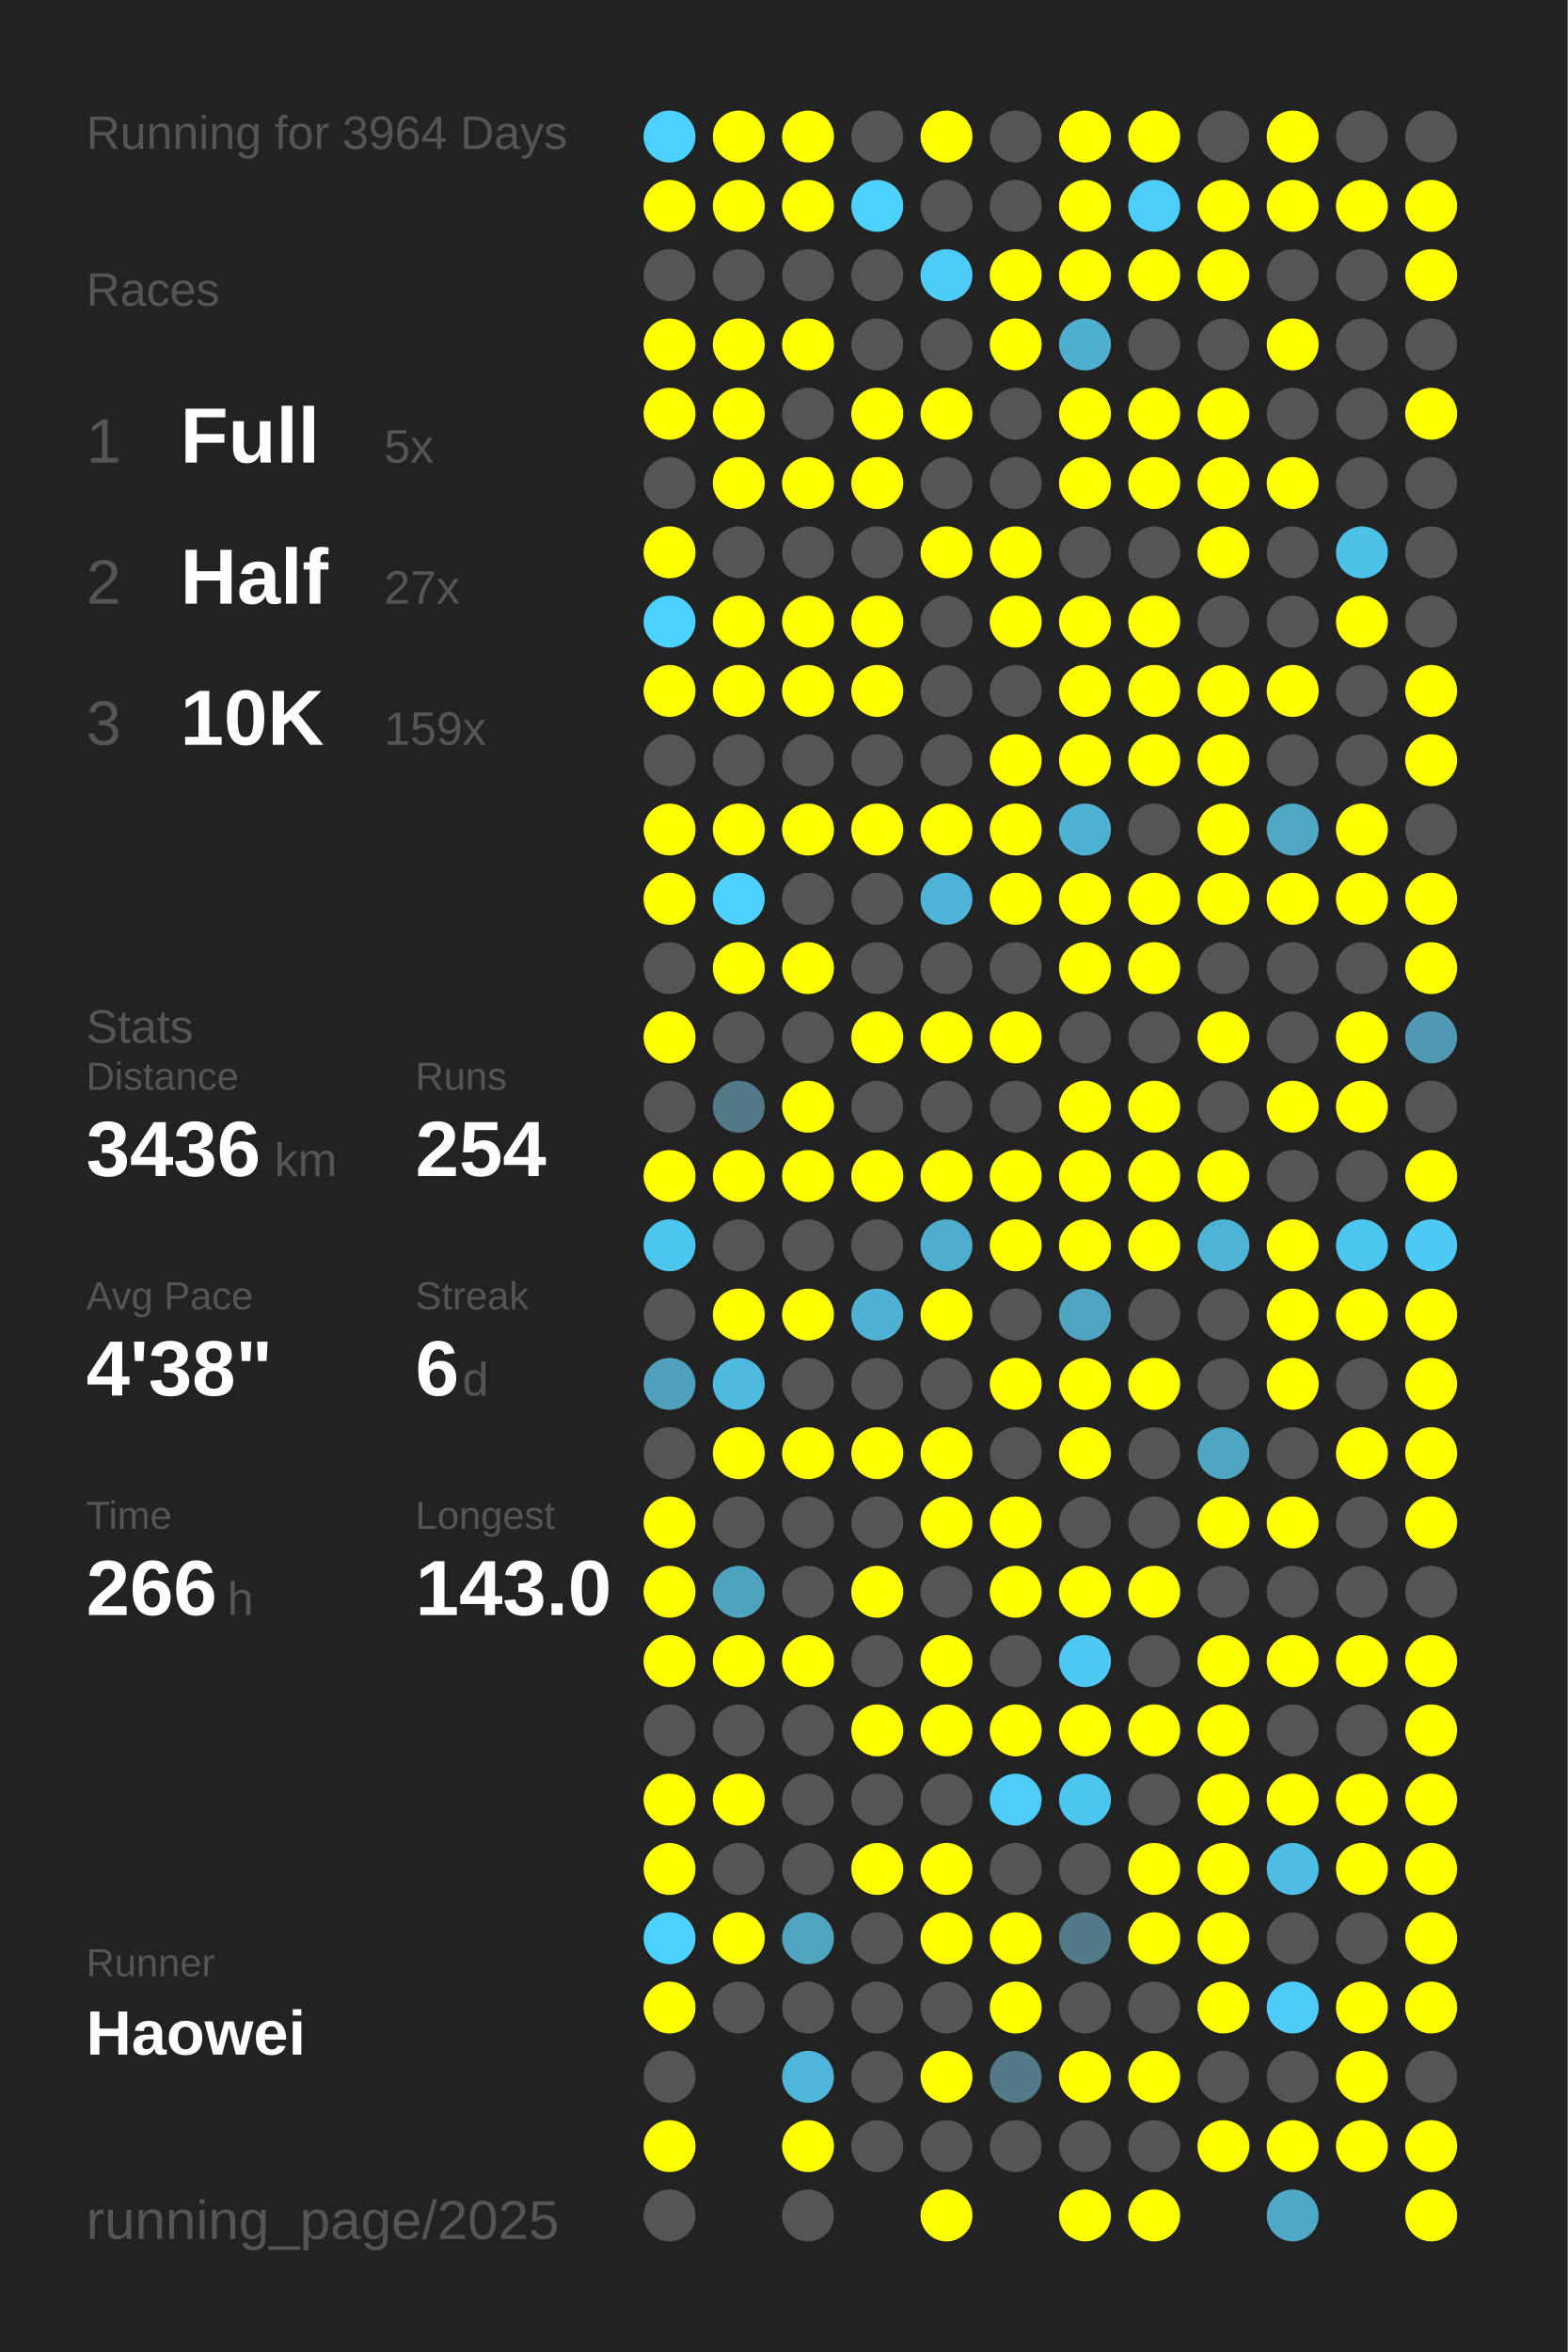
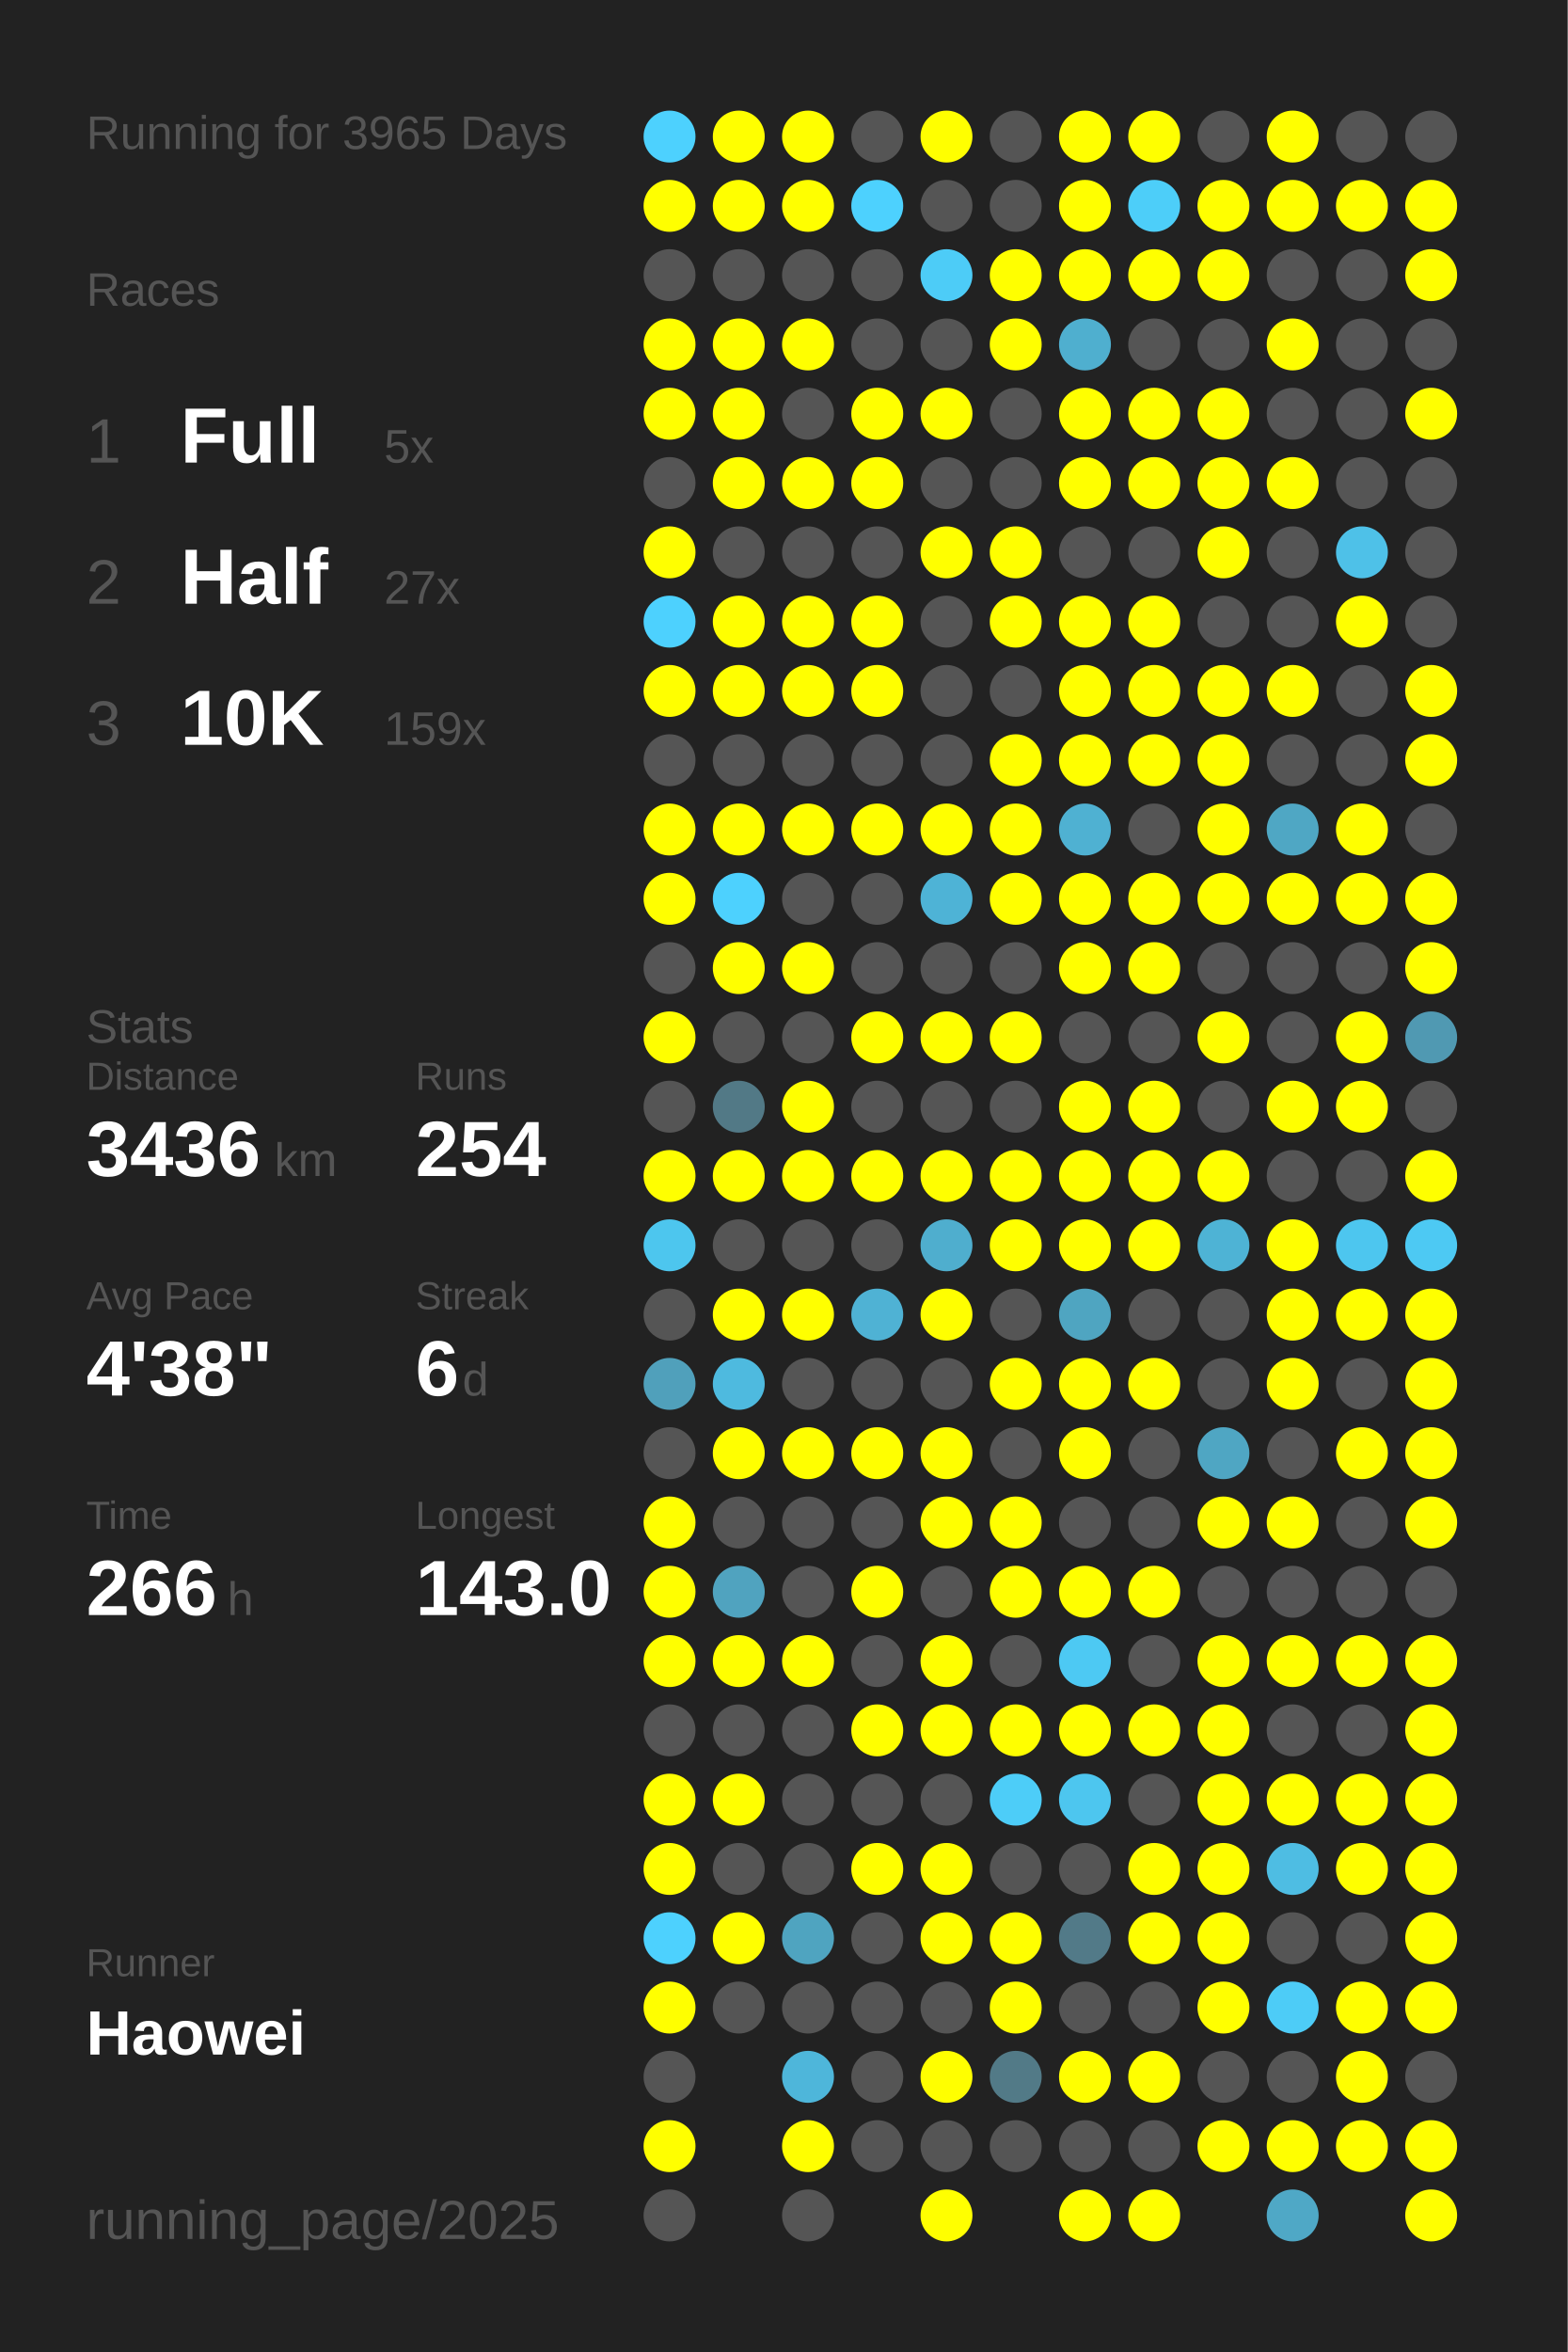
<svg xmlns="http://www.w3.org/2000/svg" baseProfile="full" height="300mm" version="1.1" viewBox="0,0,200,300" width="200mm">
  <defs />
  <rect fill="#222222" height="300" width="200" x="0" y="0" />
-   <text fill="#555555" style="font-size:6px; font-family:Arial;" x="11" y="19">Running for 3964 Days</text>
+   <text fill="#555555" style="font-size:6px; font-family:Arial;" x="11" y="19">Running for 3965 Days</text>
  <text fill="#555555" style="font-size:6px; font-family:Arial;" x="11" y="39">Races</text>
  <text fill="#555555" style="font-size:8px; font-family:Arial;" x="11" y="59">1</text>
  <text fill="#FFFFFF" style="font-size:10px; font-family:Arial; font-weight:bold;" x="23" y="59">Full</text>
  <text fill="#555555" style="font-size:6px; font-family:Arial;" x="49" y="59">5x</text>
  <text fill="#555555" style="font-size:8px; font-family:Arial;" x="11" y="77">2</text>
  <text fill="#FFFFFF" style="font-size:10px; font-family:Arial; font-weight:bold;" x="23" y="77">Half</text>
  <text fill="#555555" style="font-size:6px; font-family:Arial;" x="49" y="77">27x</text>
  <text fill="#555555" style="font-size:8px; font-family:Arial;" x="11" y="95">3</text>
  <text fill="#FFFFFF" style="font-size:10px; font-family:Arial; font-weight:bold;" x="23" y="95">10K</text>
  <text fill="#555555" style="font-size:6px; font-family:Arial;" x="49" y="95">159x</text>
  <text fill="#555555" style="font-size:6px; font-family:Arial;" x="11" y="133">Stats</text>
  <text fill="#555555" style="font-size:5px; font-family:Arial;" x="11" y="139">Distance</text>
  <text fill="#FFFFFF" style="font-size:10px; font-family:Arial; font-weight:bold;" x="11" y="150">3436</text>
  <text fill="#555555" style="font-size:6px; font-family:Arial;" x="35" y="150">km</text>
  <text fill="#555555" style="font-size:5px; font-family:Arial;" x="53" y="139">Runs</text>
  <text fill="#FFFFFF" style="font-size:10px; font-family:Arial; font-weight:bold;" x="53" y="150">254</text>
  <text fill="#555555" style="font-size:5px; font-family:Arial;" x="11" y="167">Avg Pace</text>
  <text fill="#FFFFFF" style="font-size:10px; font-family:Arial; font-weight:bold;" x="11" y="178">4'38"</text>
  <text fill="#555555" style="font-size:5px; font-family:Arial;" x="53" y="167">Streak</text>
  <text fill="#FFFFFF" style="font-size:10px; font-family:Arial; font-weight:bold;" x="53" y="178">6</text>
  <text fill="#555555" style="font-size:6px; font-family:Arial;" x="59" y="178">d</text>
  <text fill="#555555" style="font-size:5px; font-family:Arial;" x="11" y="195">Time</text>
  <text fill="#FFFFFF" style="font-size:10px; font-family:Arial; font-weight:bold;" x="11" y="206">266</text>
  <text fill="#555555" style="font-size:6px; font-family:Arial;" x="29" y="206">h</text>
  <text fill="#555555" style="font-size:5px; font-family:Arial;" x="53" y="195">Longest</text>
  <text fill="#FFFFFF" style="font-size:10px; font-family:Arial; font-weight:bold;" x="53" y="206">143.0</text>
  <text fill="#555555" style="font-size:5px; font-family:Arial;" x="11" y="252.065">Runner</text>
  <text fill="#FFFFFF" style="font-size:8px; font-family:Arial; font-weight:bold;" x="11" y="262.065">Haowei</text>
  <text fill="#555555" style="font-size:7px; font-family:Arial;" x="11" y="285.581">running_page/2025</text>
  <circle cx="85.417" cy="17.419" fill="#4dd1fe" r="3.312" />
  <circle cx="85.417" cy="26.258" fill="#FFFF00" r="3.312" />
  <circle cx="85.417" cy="35.097" fill="#555555" r="3.312" />
  <circle cx="85.417" cy="43.935" fill="#FFFF00" r="3.312" />
  <circle cx="85.417" cy="52.774" fill="#FFFF00" r="3.312" />
  <circle cx="85.417" cy="61.613" fill="#555555" r="3.312" />
  <circle cx="85.417" cy="70.452" fill="#FFFF00" r="3.312" />
  <circle cx="85.417" cy="79.29" fill="#4dd1fe" r="3.312" />
  <circle cx="85.417" cy="88.129" fill="#FFFF00" r="3.312" />
  <circle cx="85.417" cy="96.968" fill="#555555" r="3.312" />
  <circle cx="85.417" cy="105.806" fill="#FFFF00" r="3.312" />
  <circle cx="85.417" cy="114.645" fill="#FFFF00" r="3.312" />
  <circle cx="85.417" cy="123.484" fill="#555555" r="3.312" />
  <circle cx="85.417" cy="132.323" fill="#FFFF00" r="3.312" />
  <circle cx="85.417" cy="141.161" fill="#555555" r="3.312" />
  <circle cx="85.417" cy="150" fill="#FFFF00" r="3.312" />
  <circle cx="85.417" cy="158.839" fill="#4dc6ee" r="3.312" />
  <circle cx="85.417" cy="167.677" fill="#555555" r="3.312" />
  <circle cx="85.417" cy="176.516" fill="#50a0bb" r="3.312" />
  <circle cx="85.417" cy="185.355" fill="#555555" r="3.312" />
  <circle cx="85.417" cy="194.194" fill="#FFFF00" r="3.312" />
  <circle cx="85.417" cy="203.032" fill="#FFFF00" r="3.312" />
  <circle cx="85.417" cy="211.871" fill="#FFFF00" r="3.312" />
  <circle cx="85.417" cy="220.71" fill="#555555" r="3.312" />
  <circle cx="85.417" cy="229.548" fill="#FFFF00" r="3.312" />
  <circle cx="85.417" cy="238.387" fill="#FFFF00" r="3.312" />
  <circle cx="85.417" cy="247.226" fill="#4dd1fe" r="3.312" />
  <circle cx="85.417" cy="256.065" fill="#FFFF00" r="3.312" />
  <circle cx="85.417" cy="264.903" fill="#555555" r="3.312" />
  <circle cx="85.417" cy="273.742" fill="#FFFF00" r="3.312" />
  <circle cx="85.417" cy="282.581" fill="#555555" r="3.312" />
  <circle cx="94.25" cy="17.419" fill="#FFFF00" r="3.312" />
  <circle cx="94.25" cy="26.258" fill="#FFFF00" r="3.312" />
  <circle cx="94.25" cy="35.097" fill="#555555" r="3.312" />
  <circle cx="94.25" cy="43.935" fill="#FFFF00" r="3.312" />
  <circle cx="94.25" cy="52.774" fill="#FFFF00" r="3.312" />
  <circle cx="94.25" cy="61.613" fill="#FFFF00" r="3.312" />
  <circle cx="94.25" cy="70.452" fill="#555555" r="3.312" />
  <circle cx="94.25" cy="79.29" fill="#FFFF00" r="3.312" />
  <circle cx="94.25" cy="88.129" fill="#FFFF00" r="3.312" />
  <circle cx="94.25" cy="96.968" fill="#555555" r="3.312" />
  <circle cx="94.25" cy="105.806" fill="#FFFF00" r="3.312" />
  <circle cx="94.25" cy="114.645" fill="#4dd1fe" r="3.312" />
  <circle cx="94.25" cy="123.484" fill="#FFFF00" r="3.312" />
  <circle cx="94.25" cy="132.323" fill="#555555" r="3.312" />
  <circle cx="94.25" cy="141.161" fill="#527986" r="3.312" />
  <circle cx="94.25" cy="150" fill="#FFFF00" r="3.312" />
  <circle cx="94.25" cy="158.839" fill="#555555" r="3.312" />
  <circle cx="94.25" cy="167.677" fill="#FFFF00" r="3.312" />
  <circle cx="94.25" cy="176.516" fill="#4ebadf" r="3.312" />
  <circle cx="94.25" cy="185.355" fill="#FFFF00" r="3.312" />
  <circle cx="94.25" cy="194.194" fill="#555555" r="3.312" />
  <circle cx="94.25" cy="203.032" fill="#50a3bf" r="3.312" />
  <circle cx="94.25" cy="211.871" fill="#FFFF00" r="3.312" />
  <circle cx="94.25" cy="220.71" fill="#555555" r="3.312" />
  <circle cx="94.25" cy="229.548" fill="#FFFF00" r="3.312" />
  <circle cx="94.25" cy="238.387" fill="#555555" r="3.312" />
  <circle cx="94.25" cy="247.226" fill="#FFFF00" r="3.312" />
  <circle cx="94.25" cy="256.065" fill="#555555" r="3.312" />
  <circle cx="103.083" cy="17.419" fill="#FFFF00" r="3.312" />
  <circle cx="103.083" cy="26.258" fill="#FFFF00" r="3.312" />
  <circle cx="103.083" cy="35.097" fill="#555555" r="3.312" />
  <circle cx="103.083" cy="43.935" fill="#FFFF00" r="3.312" />
  <circle cx="103.083" cy="52.774" fill="#555555" r="3.312" />
  <circle cx="103.083" cy="61.613" fill="#FFFF00" r="3.312" />
  <circle cx="103.083" cy="70.452" fill="#555555" r="3.312" />
  <circle cx="103.083" cy="79.29" fill="#FFFF00" r="3.312" />
  <circle cx="103.083" cy="88.129" fill="#FFFF00" r="3.312" />
  <circle cx="103.083" cy="96.968" fill="#555555" r="3.312" />
  <circle cx="103.083" cy="105.806" fill="#FFFF00" r="3.312" />
  <circle cx="103.083" cy="114.645" fill="#555555" r="3.312" />
  <circle cx="103.083" cy="123.484" fill="#FFFF00" r="3.312" />
  <circle cx="103.083" cy="132.323" fill="#555555" r="3.312" />
  <circle cx="103.083" cy="141.161" fill="#FFFF00" r="3.312" />
  <circle cx="103.083" cy="150" fill="#FFFF00" r="3.312" />
  <circle cx="103.083" cy="158.839" fill="#555555" r="3.312" />
  <circle cx="103.083" cy="167.677" fill="#FFFF00" r="3.312" />
  <circle cx="103.083" cy="176.516" fill="#555555" r="3.312" />
  <circle cx="103.083" cy="185.355" fill="#FFFF00" r="3.312" />
  <circle cx="103.083" cy="194.194" fill="#555555" r="3.312" />
  <circle cx="103.083" cy="203.032" fill="#555555" r="3.312" />
  <circle cx="103.083" cy="211.871" fill="#FFFF00" r="3.312" />
  <circle cx="103.083" cy="220.71" fill="#555555" r="3.312" />
  <circle cx="103.083" cy="229.548" fill="#555555" r="3.312" />
  <circle cx="103.083" cy="238.387" fill="#555555" r="3.312" />
  <circle cx="103.083" cy="247.226" fill="#4fa4c0" r="3.312" />
  <circle cx="103.083" cy="256.065" fill="#555555" r="3.312" />
  <circle cx="103.083" cy="264.903" fill="#4eb6da" r="3.312" />
  <circle cx="103.083" cy="273.742" fill="#FFFF00" r="3.312" />
  <circle cx="103.083" cy="282.581" fill="#555555" r="3.312" />
  <circle cx="111.917" cy="17.419" fill="#555555" r="3.312" />
  <circle cx="111.917" cy="26.258" fill="#4dd1fe" r="3.312" />
  <circle cx="111.917" cy="35.097" fill="#555555" r="3.312" />
  <circle cx="111.917" cy="43.935" fill="#555555" r="3.312" />
  <circle cx="111.917" cy="52.774" fill="#FFFF00" r="3.312" />
  <circle cx="111.917" cy="61.613" fill="#FFFF00" r="3.312" />
  <circle cx="111.917" cy="70.452" fill="#555555" r="3.312" />
  <circle cx="111.917" cy="79.29" fill="#FFFF00" r="3.312" />
  <circle cx="111.917" cy="88.129" fill="#FFFF00" r="3.312" />
  <circle cx="111.917" cy="96.968" fill="#555555" r="3.312" />
  <circle cx="111.917" cy="105.806" fill="#FFFF00" r="3.312" />
  <circle cx="111.917" cy="114.645" fill="#555555" r="3.312" />
  <circle cx="111.917" cy="123.484" fill="#555555" r="3.312" />
  <circle cx="111.917" cy="132.323" fill="#FFFF00" r="3.312" />
  <circle cx="111.917" cy="141.161" fill="#555555" r="3.312" />
  <circle cx="111.917" cy="150" fill="#FFFF00" r="3.312" />
  <circle cx="111.917" cy="158.839" fill="#555555" r="3.312" />
  <circle cx="111.917" cy="167.677" fill="#4fb2d4" r="3.312" />
  <circle cx="111.917" cy="176.516" fill="#555555" r="3.312" />
  <circle cx="111.917" cy="185.355" fill="#FFFF00" r="3.312" />
  <circle cx="111.917" cy="194.194" fill="#555555" r="3.312" />
  <circle cx="111.917" cy="203.032" fill="#FFFF00" r="3.312" />
  <circle cx="111.917" cy="211.871" fill="#555555" r="3.312" />
  <circle cx="111.917" cy="220.71" fill="#FFFF00" r="3.312" />
  <circle cx="111.917" cy="229.548" fill="#555555" r="3.312" />
  <circle cx="111.917" cy="238.387" fill="#FFFF00" r="3.312" />
  <circle cx="111.917" cy="247.226" fill="#555555" r="3.312" />
  <circle cx="111.917" cy="256.065" fill="#555555" r="3.312" />
  <circle cx="111.917" cy="264.903" fill="#555555" r="3.312" />
  <circle cx="111.917" cy="273.742" fill="#555555" r="3.312" />
  <circle cx="120.75" cy="17.419" fill="#FFFF00" r="3.312" />
  <circle cx="120.75" cy="26.258" fill="#555555" r="3.312" />
  <circle cx="120.75" cy="35.097" fill="#4dccf7" r="3.312" />
  <circle cx="120.75" cy="43.935" fill="#555555" r="3.312" />
  <circle cx="120.75" cy="52.774" fill="#FFFF00" r="3.312" />
  <circle cx="120.75" cy="61.613" fill="#555555" r="3.312" />
  <circle cx="120.75" cy="70.452" fill="#FFFF00" r="3.312" />
  <circle cx="120.75" cy="79.29" fill="#555555" r="3.312" />
  <circle cx="120.75" cy="88.129" fill="#555555" r="3.312" />
  <circle cx="120.75" cy="96.968" fill="#555555" r="3.312" />
  <circle cx="120.75" cy="105.806" fill="#FFFF00" r="3.312" />
  <circle cx="120.75" cy="114.645" fill="#4eb3d6" r="3.312" />
  <circle cx="120.75" cy="123.484" fill="#555555" r="3.312" />
  <circle cx="120.75" cy="132.323" fill="#FFFF00" r="3.312" />
  <circle cx="120.75" cy="141.161" fill="#555555" r="3.312" />
  <circle cx="120.75" cy="150" fill="#FFFF00" r="3.312" />
  <circle cx="120.75" cy="158.839" fill="#4faece" r="3.312" />
  <circle cx="120.75" cy="167.677" fill="#FFFF00" r="3.312" />
  <circle cx="120.75" cy="176.516" fill="#555555" r="3.312" />
  <circle cx="120.75" cy="185.355" fill="#FFFF00" r="3.312" />
  <circle cx="120.75" cy="194.194" fill="#FFFF00" r="3.312" />
  <circle cx="120.75" cy="203.032" fill="#555555" r="3.312" />
  <circle cx="120.75" cy="211.871" fill="#FFFF00" r="3.312" />
  <circle cx="120.75" cy="220.71" fill="#FFFF00" r="3.312" />
  <circle cx="120.75" cy="229.548" fill="#555555" r="3.312" />
  <circle cx="120.75" cy="238.387" fill="#FFFF00" r="3.312" />
  <circle cx="120.75" cy="247.226" fill="#FFFF00" r="3.312" />
  <circle cx="120.75" cy="256.065" fill="#555555" r="3.312" />
  <circle cx="120.75" cy="264.903" fill="#FFFF00" r="3.312" />
  <circle cx="120.75" cy="273.742" fill="#555555" r="3.312" />
  <circle cx="120.75" cy="282.581" fill="#FFFF00" r="3.312" />
  <circle cx="129.583" cy="17.419" fill="#555555" r="3.312" />
  <circle cx="129.583" cy="26.258" fill="#555555" r="3.312" />
  <circle cx="129.583" cy="35.097" fill="#FFFF00" r="3.312" />
  <circle cx="129.583" cy="43.935" fill="#FFFF00" r="3.312" />
  <circle cx="129.583" cy="52.774" fill="#555555" r="3.312" />
  <circle cx="129.583" cy="61.613" fill="#555555" r="3.312" />
  <circle cx="129.583" cy="70.452" fill="#FFFF00" r="3.312" />
  <circle cx="129.583" cy="79.29" fill="#FFFF00" r="3.312" />
  <circle cx="129.583" cy="88.129" fill="#555555" r="3.312" />
  <circle cx="129.583" cy="96.968" fill="#FFFF00" r="3.312" />
  <circle cx="129.583" cy="105.806" fill="#FFFF00" r="3.312" />
  <circle cx="129.583" cy="114.645" fill="#FFFF00" r="3.312" />
  <circle cx="129.583" cy="123.484" fill="#555555" r="3.312" />
  <circle cx="129.583" cy="132.323" fill="#FFFF00" r="3.312" />
  <circle cx="129.583" cy="141.161" fill="#555555" r="3.312" />
  <circle cx="129.583" cy="150" fill="#FFFF00" r="3.312" />
  <circle cx="129.583" cy="158.839" fill="#FFFF00" r="3.312" />
  <circle cx="129.583" cy="167.677" fill="#555555" r="3.312" />
  <circle cx="129.583" cy="176.516" fill="#FFFF00" r="3.312" />
  <circle cx="129.583" cy="185.355" fill="#555555" r="3.312" />
  <circle cx="129.583" cy="194.194" fill="#FFFF00" r="3.312" />
  <circle cx="129.583" cy="203.032" fill="#FFFF00" r="3.312" />
  <circle cx="129.583" cy="211.871" fill="#555555" r="3.312" />
  <circle cx="129.583" cy="220.71" fill="#FFFF00" r="3.312" />
  <circle cx="129.583" cy="229.548" fill="#4dcdf8" r="3.312" />
  <circle cx="129.583" cy="238.387" fill="#555555" r="3.312" />
  <circle cx="129.583" cy="247.226" fill="#FFFF00" r="3.312" />
  <circle cx="129.583" cy="256.065" fill="#FFFF00" r="3.312" />
  <circle cx="129.583" cy="264.903" fill="#527a87" r="3.312" />
  <circle cx="129.583" cy="273.742" fill="#555555" r="3.312" />
  <circle cx="138.417" cy="17.419" fill="#FFFF00" r="3.312" />
  <circle cx="138.417" cy="26.258" fill="#FFFF00" r="3.312" />
  <circle cx="138.417" cy="35.097" fill="#FFFF00" r="3.312" />
  <circle cx="138.417" cy="43.935" fill="#4fafcf" r="3.312" />
  <circle cx="138.417" cy="52.774" fill="#FFFF00" r="3.312" />
  <circle cx="138.417" cy="61.613" fill="#FFFF00" r="3.312" />
  <circle cx="138.417" cy="70.452" fill="#555555" r="3.312" />
  <circle cx="138.417" cy="79.29" fill="#FFFF00" r="3.312" />
  <circle cx="138.417" cy="88.129" fill="#FFFF00" r="3.312" />
  <circle cx="138.417" cy="96.968" fill="#FFFF00" r="3.312" />
  <circle cx="138.417" cy="105.806" fill="#4fb1d2" r="3.312" />
  <circle cx="138.417" cy="114.645" fill="#FFFF00" r="3.312" />
  <circle cx="138.417" cy="123.484" fill="#FFFF00" r="3.312" />
  <circle cx="138.417" cy="132.323" fill="#555555" r="3.312" />
  <circle cx="138.417" cy="141.161" fill="#FFFF00" r="3.312" />
  <circle cx="138.417" cy="150" fill="#FFFF00" r="3.312" />
  <circle cx="138.417" cy="158.839" fill="#FFFF00" r="3.312" />
  <circle cx="138.417" cy="167.677" fill="#4fa5c1" r="3.312" />
  <circle cx="138.417" cy="176.516" fill="#FFFF00" r="3.312" />
  <circle cx="138.417" cy="185.355" fill="#FFFF00" r="3.312" />
  <circle cx="138.417" cy="194.194" fill="#555555" r="3.312" />
  <circle cx="138.417" cy="203.032" fill="#FFFF00" r="3.312" />
  <circle cx="138.417" cy="211.871" fill="#4dc9f3" r="3.312" />
  <circle cx="138.417" cy="220.71" fill="#FFFF00" r="3.312" />
  <circle cx="138.417" cy="229.548" fill="#4dc6ef" r="3.312" />
  <circle cx="138.417" cy="238.387" fill="#555555" r="3.312" />
  <circle cx="138.417" cy="247.226" fill="#527a88" r="3.312" />
  <circle cx="138.417" cy="256.065" fill="#555555" r="3.312" />
  <circle cx="138.417" cy="264.903" fill="#FFFF00" r="3.312" />
  <circle cx="138.417" cy="273.742" fill="#555555" r="3.312" />
  <circle cx="138.417" cy="282.581" fill="#FFFF00" r="3.312" />
  <circle cx="147.25" cy="17.419" fill="#FFFF00" r="3.312" />
  <circle cx="147.25" cy="26.258" fill="#4dcef9" r="3.312" />
  <circle cx="147.25" cy="35.097" fill="#FFFF00" r="3.312" />
  <circle cx="147.25" cy="43.935" fill="#555555" r="3.312" />
  <circle cx="147.25" cy="52.774" fill="#FFFF00" r="3.312" />
  <circle cx="147.25" cy="61.613" fill="#FFFF00" r="3.312" />
  <circle cx="147.25" cy="70.452" fill="#555555" r="3.312" />
  <circle cx="147.25" cy="79.29" fill="#FFFF00" r="3.312" />
  <circle cx="147.25" cy="88.129" fill="#FFFF00" r="3.312" />
  <circle cx="147.25" cy="96.968" fill="#FFFF00" r="3.312" />
  <circle cx="147.25" cy="105.806" fill="#555555" r="3.312" />
  <circle cx="147.25" cy="114.645" fill="#FFFF00" r="3.312" />
  <circle cx="147.25" cy="123.484" fill="#FFFF00" r="3.312" />
  <circle cx="147.25" cy="132.323" fill="#555555" r="3.312" />
  <circle cx="147.25" cy="141.161" fill="#FFFF00" r="3.312" />
  <circle cx="147.25" cy="150" fill="#FFFF00" r="3.312" />
  <circle cx="147.25" cy="158.839" fill="#FFFF00" r="3.312" />
  <circle cx="147.25" cy="167.677" fill="#555555" r="3.312" />
  <circle cx="147.25" cy="176.516" fill="#FFFF00" r="3.312" />
  <circle cx="147.25" cy="185.355" fill="#555555" r="3.312" />
  <circle cx="147.25" cy="194.194" fill="#555555" r="3.312" />
  <circle cx="147.25" cy="203.032" fill="#FFFF00" r="3.312" />
  <circle cx="147.25" cy="211.871" fill="#555555" r="3.312" />
  <circle cx="147.25" cy="220.71" fill="#FFFF00" r="3.312" />
  <circle cx="147.25" cy="229.548" fill="#555555" r="3.312" />
  <circle cx="147.25" cy="238.387" fill="#FFFF00" r="3.312" />
  <circle cx="147.25" cy="247.226" fill="#FFFF00" r="3.312" />
  <circle cx="147.25" cy="256.065" fill="#555555" r="3.312" />
  <circle cx="147.25" cy="264.903" fill="#FFFF00" r="3.312" />
  <circle cx="147.25" cy="273.742" fill="#555555" r="3.312" />
  <circle cx="147.25" cy="282.581" fill="#FFFF00" r="3.312" />
  <circle cx="156.083" cy="17.419" fill="#555555" r="3.312" />
  <circle cx="156.083" cy="26.258" fill="#FFFF00" r="3.312" />
  <circle cx="156.083" cy="35.097" fill="#FFFF00" r="3.312" />
  <circle cx="156.083" cy="43.935" fill="#555555" r="3.312" />
  <circle cx="156.083" cy="52.774" fill="#FFFF00" r="3.312" />
  <circle cx="156.083" cy="61.613" fill="#FFFF00" r="3.312" />
  <circle cx="156.083" cy="70.452" fill="#FFFF00" r="3.312" />
  <circle cx="156.083" cy="79.29" fill="#555555" r="3.312" />
  <circle cx="156.083" cy="88.129" fill="#FFFF00" r="3.312" />
  <circle cx="156.083" cy="96.968" fill="#FFFF00" r="3.312" />
  <circle cx="156.083" cy="105.806" fill="#FFFF00" r="3.312" />
  <circle cx="156.083" cy="114.645" fill="#FFFF00" r="3.312" />
  <circle cx="156.083" cy="123.484" fill="#555555" r="3.312" />
  <circle cx="156.083" cy="132.323" fill="#FFFF00" r="3.312" />
  <circle cx="156.083" cy="141.161" fill="#555555" r="3.312" />
  <circle cx="156.083" cy="150" fill="#FFFF00" r="3.312" />
  <circle cx="156.083" cy="158.839" fill="#4eb3d5" r="3.312" />
  <circle cx="156.083" cy="167.677" fill="#555555" r="3.312" />
  <circle cx="156.083" cy="176.516" fill="#555555" r="3.312" />
  <circle cx="156.083" cy="185.355" fill="#4fa6c3" r="3.312" />
  <circle cx="156.083" cy="194.194" fill="#FFFF00" r="3.312" />
  <circle cx="156.083" cy="203.032" fill="#555555" r="3.312" />
  <circle cx="156.083" cy="211.871" fill="#FFFF00" r="3.312" />
  <circle cx="156.083" cy="220.71" fill="#FFFF00" r="3.312" />
  <circle cx="156.083" cy="229.548" fill="#FFFF00" r="3.312" />
  <circle cx="156.083" cy="238.387" fill="#FFFF00" r="3.312" />
  <circle cx="156.083" cy="247.226" fill="#FFFF00" r="3.312" />
  <circle cx="156.083" cy="256.065" fill="#FFFF00" r="3.312" />
  <circle cx="156.083" cy="264.903" fill="#555555" r="3.312" />
  <circle cx="156.083" cy="273.742" fill="#FFFF00" r="3.312" />
  <circle cx="164.917" cy="17.419" fill="#FFFF00" r="3.312" />
  <circle cx="164.917" cy="26.258" fill="#FFFF00" r="3.312" />
  <circle cx="164.917" cy="35.097" fill="#555555" r="3.312" />
  <circle cx="164.917" cy="43.935" fill="#FFFF00" r="3.312" />
  <circle cx="164.917" cy="52.774" fill="#555555" r="3.312" />
  <circle cx="164.917" cy="61.613" fill="#FFFF00" r="3.312" />
  <circle cx="164.917" cy="70.452" fill="#555555" r="3.312" />
  <circle cx="164.917" cy="79.29" fill="#555555" r="3.312" />
  <circle cx="164.917" cy="88.129" fill="#FFFF00" r="3.312" />
  <circle cx="164.917" cy="96.968" fill="#555555" r="3.312" />
  <circle cx="164.917" cy="105.806" fill="#4fa7c4" r="3.312" />
  <circle cx="164.917" cy="114.645" fill="#FFFF00" r="3.312" />
  <circle cx="164.917" cy="123.484" fill="#555555" r="3.312" />
  <circle cx="164.917" cy="132.323" fill="#555555" r="3.312" />
  <circle cx="164.917" cy="141.161" fill="#FFFF00" r="3.312" />
  <circle cx="164.917" cy="150" fill="#555555" r="3.312" />
  <circle cx="164.917" cy="158.839" fill="#FFFF00" r="3.312" />
  <circle cx="164.917" cy="167.677" fill="#FFFF00" r="3.312" />
  <circle cx="164.917" cy="176.516" fill="#FFFF00" r="3.312" />
  <circle cx="164.917" cy="185.355" fill="#555555" r="3.312" />
  <circle cx="164.917" cy="194.194" fill="#FFFF00" r="3.312" />
  <circle cx="164.917" cy="203.032" fill="#555555" r="3.312" />
  <circle cx="164.917" cy="211.871" fill="#FFFF00" r="3.312" />
  <circle cx="164.917" cy="220.71" fill="#555555" r="3.312" />
  <circle cx="164.917" cy="229.548" fill="#FFFF00" r="3.312" />
  <circle cx="164.917" cy="238.387" fill="#4ebde3" r="3.312" />
  <circle cx="164.917" cy="247.226" fill="#555555" r="3.312" />
  <circle cx="164.917" cy="256.065" fill="#4dccf7" r="3.312" />
  <circle cx="164.917" cy="264.903" fill="#555555" r="3.312" />
  <circle cx="164.917" cy="273.742" fill="#FFFF00" r="3.312" />
  <circle cx="164.917" cy="282.581" fill="#4fa8c6" r="3.312" />
  <circle cx="173.75" cy="17.419" fill="#555555" r="3.312" />
  <circle cx="173.75" cy="26.258" fill="#FFFF00" r="3.312" />
  <circle cx="173.75" cy="35.097" fill="#555555" r="3.312" />
  <circle cx="173.75" cy="43.935" fill="#555555" r="3.312" />
  <circle cx="173.75" cy="52.774" fill="#555555" r="3.312" />
  <circle cx="173.75" cy="61.613" fill="#555555" r="3.312" />
  <circle cx="173.75" cy="70.452" fill="#4ec1e8" r="3.312" />
  <circle cx="173.75" cy="79.29" fill="#FFFF00" r="3.312" />
  <circle cx="173.75" cy="88.129" fill="#555555" r="3.312" />
  <circle cx="173.75" cy="96.968" fill="#555555" r="3.312" />
  <circle cx="173.75" cy="105.806" fill="#FFFF00" r="3.312" />
  <circle cx="173.75" cy="114.645" fill="#FFFF00" r="3.312" />
  <circle cx="173.75" cy="123.484" fill="#555555" r="3.312" />
  <circle cx="173.75" cy="132.323" fill="#FFFF00" r="3.312" />
  <circle cx="173.75" cy="141.161" fill="#FFFF00" r="3.312" />
  <circle cx="173.75" cy="150" fill="#555555" r="3.312" />
  <circle cx="173.75" cy="158.839" fill="#4dc6ef" r="3.312" />
  <circle cx="173.75" cy="167.677" fill="#FFFF00" r="3.312" />
  <circle cx="173.75" cy="176.516" fill="#555555" r="3.312" />
  <circle cx="173.75" cy="185.355" fill="#FFFF00" r="3.312" />
  <circle cx="173.75" cy="194.194" fill="#555555" r="3.312" />
  <circle cx="173.75" cy="203.032" fill="#555555" r="3.312" />
  <circle cx="173.75" cy="211.871" fill="#FFFF00" r="3.312" />
  <circle cx="173.75" cy="220.71" fill="#555555" r="3.312" />
  <circle cx="173.75" cy="229.548" fill="#FFFF00" r="3.312" />
  <circle cx="173.75" cy="238.387" fill="#FFFF00" r="3.312" />
  <circle cx="173.75" cy="247.226" fill="#555555" r="3.312" />
  <circle cx="173.75" cy="256.065" fill="#FFFF00" r="3.312" />
  <circle cx="173.75" cy="264.903" fill="#FFFF00" r="3.312" />
  <circle cx="173.75" cy="273.742" fill="#FFFF00" r="3.312" />
  <circle cx="182.583" cy="17.419" fill="#555555" r="3.312" />
  <circle cx="182.583" cy="26.258" fill="#FFFF00" r="3.312" />
  <circle cx="182.583" cy="35.097" fill="#FFFF00" r="3.312" />
  <circle cx="182.583" cy="43.935" fill="#555555" r="3.312" />
  <circle cx="182.583" cy="52.774" fill="#FFFF00" r="3.312" />
  <circle cx="182.583" cy="61.613" fill="#555555" r="3.312" />
  <circle cx="182.583" cy="70.452" fill="#555555" r="3.312" />
  <circle cx="182.583" cy="79.29" fill="#555555" r="3.312" />
  <circle cx="182.583" cy="88.129" fill="#FFFF00" r="3.312" />
  <circle cx="182.583" cy="96.968" fill="#FFFF00" r="3.312" />
  <circle cx="182.583" cy="105.806" fill="#555555" r="3.312" />
  <circle cx="182.583" cy="114.645" fill="#FFFF00" r="3.312" />
  <circle cx="182.583" cy="123.484" fill="#FFFF00" r="3.312" />
  <circle cx="182.583" cy="132.323" fill="#5099b2" r="3.312" />
  <circle cx="182.583" cy="141.161" fill="#555555" r="3.312" />
  <circle cx="182.583" cy="150" fill="#FFFF00" r="3.312" />
  <circle cx="182.583" cy="158.839" fill="#4dc9f3" r="3.312" />
  <circle cx="182.583" cy="167.677" fill="#FFFF00" r="3.312" />
  <circle cx="182.583" cy="176.516" fill="#FFFF00" r="3.312" />
  <circle cx="182.583" cy="185.355" fill="#FFFF00" r="3.312" />
  <circle cx="182.583" cy="194.194" fill="#FFFF00" r="3.312" />
  <circle cx="182.583" cy="203.032" fill="#555555" r="3.312" />
  <circle cx="182.583" cy="211.871" fill="#FFFF00" r="3.312" />
  <circle cx="182.583" cy="220.71" fill="#FFFF00" r="3.312" />
  <circle cx="182.583" cy="229.548" fill="#FFFF00" r="3.312" />
  <circle cx="182.583" cy="238.387" fill="#FFFF00" r="3.312" />
  <circle cx="182.583" cy="247.226" fill="#FFFF00" r="3.312" />
  <circle cx="182.583" cy="256.065" fill="#FFFF00" r="3.312" />
  <circle cx="182.583" cy="264.903" fill="#555555" r="3.312" />
  <circle cx="182.583" cy="273.742" fill="#FFFF00" r="3.312" />
  <circle cx="182.583" cy="282.581" fill="#FFFF00" r="3.312" />
</svg>
